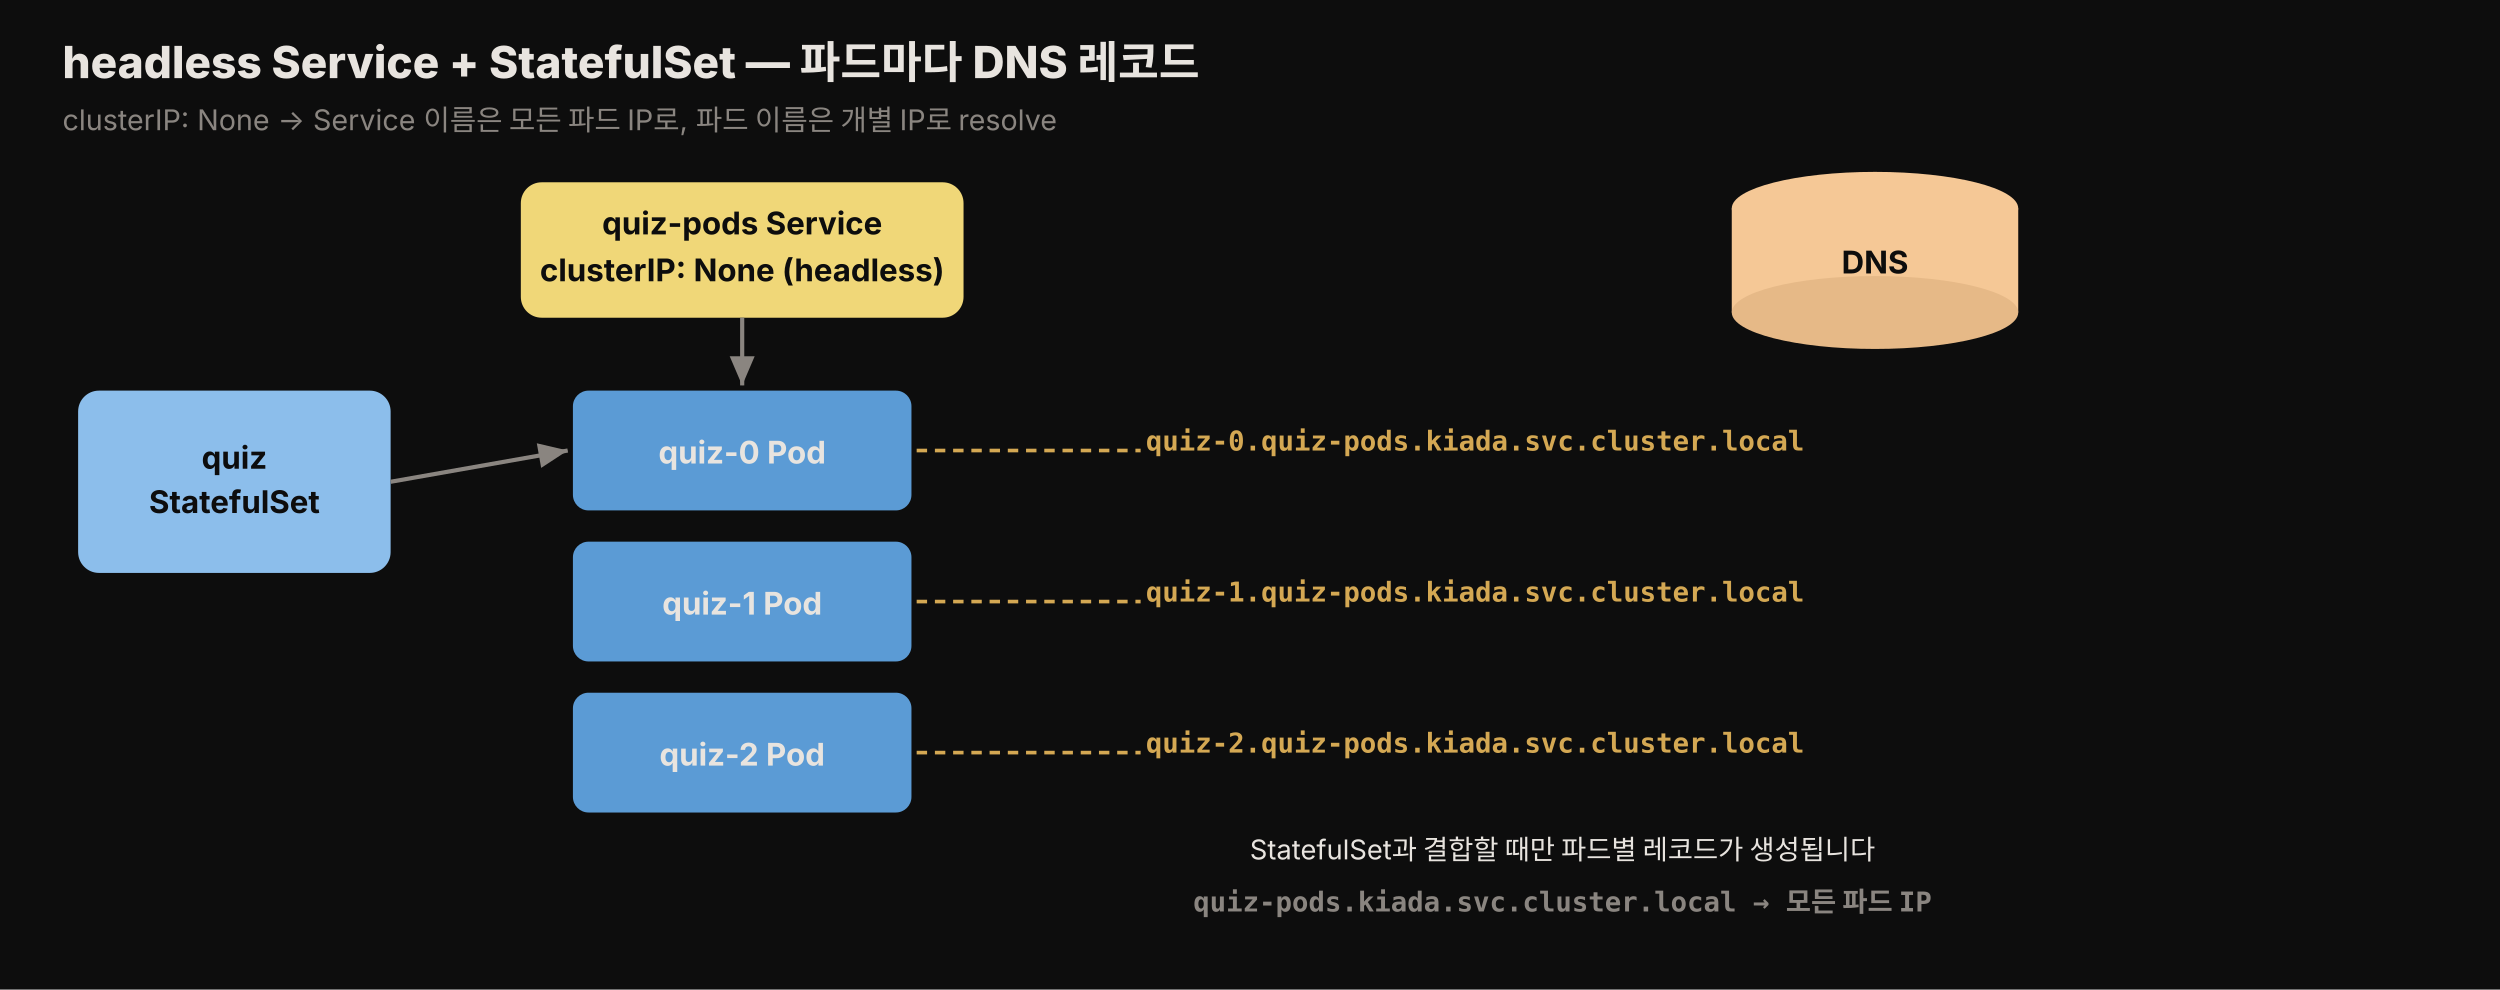
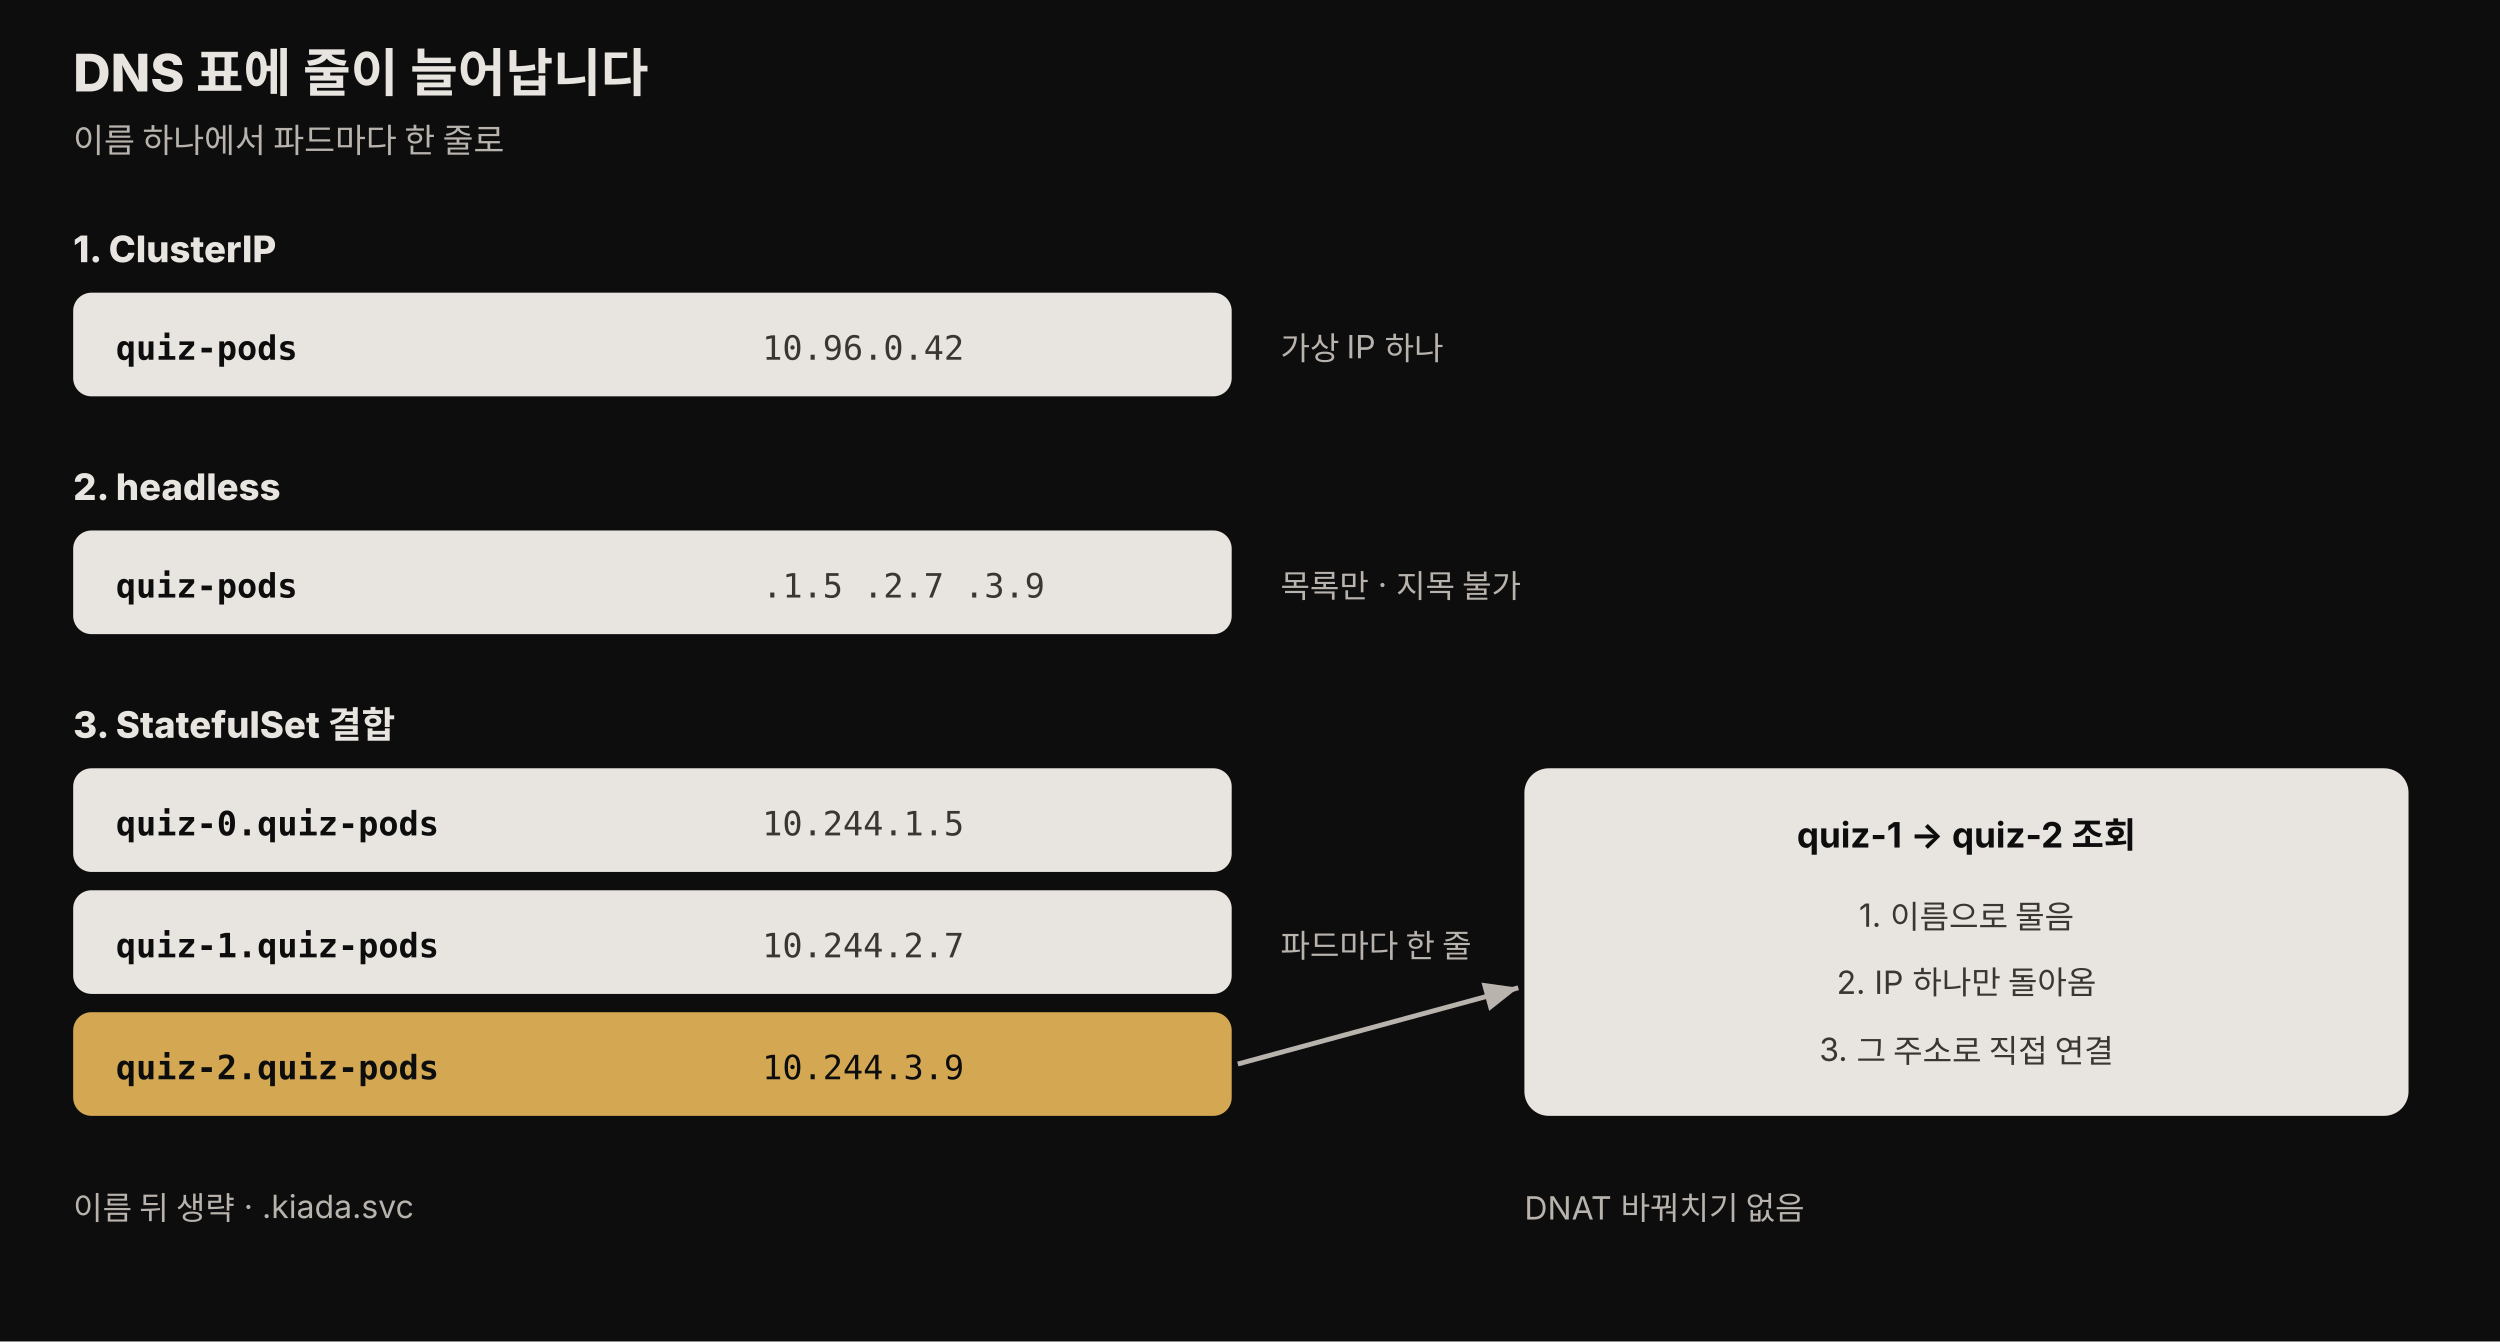
- <svg xmlns="http://www.w3.org/2000/svg" viewBox="0 0 960 380" width="100%" role="img" font-family="'Pretendard', -apple-system, 'Noto Sans KR', sans-serif">
+ <svg xmlns="http://www.w3.org/2000/svg" viewBox="0 0 820 440" width="100%" role="img" font-family="'Pretendard', -apple-system, 'Noto Sans KR', sans-serif">
  <defs>
    <style>
      .title { font-size: 17px; font-weight: 800; fill: #e8e4df; }
-       .sub   { font-size: 11px; fill: rgb(138,133,128); }
-       .svc   { font-size: 12px; font-weight: 700; fill: #0d0d0d; }
-       .pod   { font-size: 12px; font-weight: 700; fill: #0d0d0d; }
-       .dns   { font-size: 10.5px; font-weight: 700; fill: rgb(212,168,83); font-family: 'JetBrains Mono', monospace; }
-       .note  { font-size: 10.5px; fill: #e8e4df; }
+       .sub   { font-size: 11px; fill: #b8b3ad; }
+       .stage { font-size: 12px; font-weight: 800; fill: #e8e4df; }
+       .box   { fill: #e8e4df; }
+       .warn  { fill: rgb(212,168,83); }
+       .k     { font-size: 11px; font-weight: 700; fill: #0d0d0d;
+                font-family: 'JetBrains Mono', monospace; }
+       .v     { font-size: 11px; fill: #3a3632;
+                font-family: 'JetBrains Mono', monospace; }
+       .t     { font-size: 11.5px; font-weight: 700; fill: #0d0d0d; }
+       .d     { font-size: 10.5px; fill: #3a3632; }
+       .n     { font-size: 10.5px; fill: #b8b3ad; }
    </style>
-     <marker id="hdns-a" markerWidth="9" markerHeight="9" refX="7" refY="3" orient="auto">
-       <path d="M0,0 L7,3 L0,6 Z" fill="rgb(138,133,128)" />
+     <marker id="dns-a" markerWidth="9" markerHeight="9" refX="7" refY="3" orient="auto">
+       <path d="M0,0 L7,3 L0,6 Z" fill="#b8b3ad" />
    </marker>
  </defs>
-   <rect x="0" y="0" width="960" height="380" fill="#0d0d0d" />
-   <text x="24" y="30" class="title">headless Service + StatefulSet — 파드마다 DNS 레코드</text>
-   <text x="24" y="50" class="sub">clusterIP: None → Service 이름은 모든 파드 IP로, 파드 이름은 개별 IP로 resolve</text>
-   <rect x="30" y="150" width="120" height="70" rx="8" fill="rgb(140,190,235)" />
-   <text x="90" y="180" class="svc" text-anchor="middle">quiz</text>
-   <text x="90" y="197" class="svc" text-anchor="middle" font-size="10">StatefulSet</text>
-   <rect x="200" y="70" width="170" height="52" rx="8" fill="rgb(240,215,120)" />
-   <text x="285" y="90" class="svc" text-anchor="middle">quiz-pods Service</text>
-   <text x="285" y="108" class="svc" text-anchor="middle" font-size="10" style="fill:#0d0d0d">clusterIP: None (headless)</text>
-   <rect x="220" y="150" width="130" height="46" rx="6" fill="rgb(91,155,213)" />
-   <text x="285" y="178" class="pod" text-anchor="middle" style="fill:#e8e4df">quiz-0 Pod</text>
-   <rect x="220" y="208" width="130" height="46" rx="6" fill="rgb(91,155,213)" />
-   <text x="285" y="236" class="pod" text-anchor="middle" style="fill:#e8e4df">quiz-1 Pod</text>
-   <rect x="220" y="266" width="130" height="46" rx="6" fill="rgb(91,155,213)" />
-   <text x="285" y="294" class="pod" text-anchor="middle" style="fill:#e8e4df">quiz-2 Pod</text>
-   <line x1="150" y1="185" x2="218" y2="173" stroke="rgb(138,133,128)" stroke-width="1.6" marker-end="url(#hdns-a)" />
-   <line x1="285" y1="122" x2="285" y2="148" stroke="rgb(138,133,128)" stroke-width="1.6" marker-end="url(#hdns-a)" />
-   <ellipse cx="720" cy="80" rx="55" ry="14" fill="rgb(245,200,150)" />
-   <rect x="665" y="80" width="110" height="40" fill="rgb(245,200,150)" />
-   <ellipse cx="720" cy="120" rx="55" ry="14" fill="rgb(230,185,135)" />
-   <text x="720" y="105" class="svc" text-anchor="middle">DNS</text>
-   <g class="dns" text-anchor="start">
-     <text x="440" y="173">quiz-0.quiz-pods.kiada.svc.cluster.local</text>
-     <text x="440" y="231">quiz-1.quiz-pods.kiada.svc.cluster.local</text>
-     <text x="440" y="289">quiz-2.quiz-pods.kiada.svc.cluster.local</text>
-   </g>
-   <line x1="352" y1="173" x2="438" y2="173" stroke="rgb(212,168,83)" stroke-width="1.4" stroke-dasharray="4 3" />
-   <line x1="352" y1="231" x2="438" y2="231" stroke="rgb(212,168,83)" stroke-width="1.4" stroke-dasharray="4 3" />
-   <line x1="352" y1="289" x2="438" y2="289" stroke="rgb(212,168,83)" stroke-width="1.4" stroke-dasharray="4 3" />
-   <text x="600" y="330" class="note" text-anchor="middle">StatefulSet과 결합할 때만 파드별 레코드가 생성됩니다</text>
-   <text x="600" y="350" class="dns" text-anchor="middle" style="fill:rgb(138,133,128)">quiz-pods.kiada.svc.cluster.local → 모든 파드 IP</text>
+   <rect x="0" y="0" width="820" height="440" fill="#0d0d0d" />
+   <text x="24" y="30" class="title">DNS 표에 줄이 늘어납니다</text>
+   <text x="24" y="50" class="sub">이름 하나에서 파드마다 한 줄로</text>
+   <text x="24" y="86" class="stage">1. ClusterIP</text>
+   <rect x="24" y="96" width="380" height="34" rx="6" class="box" />
+   <text x="38" y="118" class="k">quiz-pods</text>
+   <text x="250" y="118" class="v">10.96.0.42</text>
+   <text x="420" y="118" class="n">가상 IP 하나</text>
+   <text x="24" y="164" class="stage">2. headless</text>
+   <rect x="24" y="174" width="380" height="34" rx="6" class="box" />
+   <text x="38" y="196" class="k">quiz-pods</text>
+   <text x="250" y="196" class="v">.1.5 .2.7 .3.9</text>
+   <text x="420" y="196" class="n">목록만 · 지목 불가</text>
+   <text x="24" y="242" class="stage">3. StatefulSet 결합</text>
+   <rect x="24" y="252" width="380" height="34" rx="6" class="box" />
+   <text x="38" y="274" class="k">quiz-0.quiz-pods</text>
+   <text x="250" y="274" class="v">10.244.1.5</text>
+   <rect x="24" y="292" width="380" height="34" rx="6" class="box" />
+   <text x="38" y="314" class="k">quiz-1.quiz-pods</text>
+   <text x="250" y="314" class="v">10.244.2.7</text>
+   <rect x="24" y="332" width="380" height="34" rx="6" class="warn" />
+   <text x="38" y="354" class="k">quiz-2.quiz-pods</text>
+   <text x="250" y="354" class="v" style="fill:#0d0d0d">10.244.3.9</text>
+   <text x="420" y="314" class="n">파드마다 한 줄</text>
+   <rect x="500" y="252" width="290" height="114" rx="8" class="box" />
+   <text x="645" y="278" class="t" text-anchor="middle">quiz-1 → quiz-2 조회</text>
+   <text x="645" y="304" class="d" text-anchor="middle">1. 이름으로 물음</text>
+   <text x="645" y="326" class="d" text-anchor="middle">2. IP 하나만 돌아옴</text>
+   <text x="645" y="348" class="d" text-anchor="middle">3. 그 주소로 직접 연결</text>
+   <path d="M406,349 L498,324" stroke="#b8b3ad" stroke-width="1.6" fill="none" marker-end="url(#dns-a)" />
+   <text x="24" y="400" class="n">이름 뒤 생략 · .kiada.svc</text>
+   <text x="500" y="400" class="n">DNAT 바꿔치기 없음</text>
</svg>
